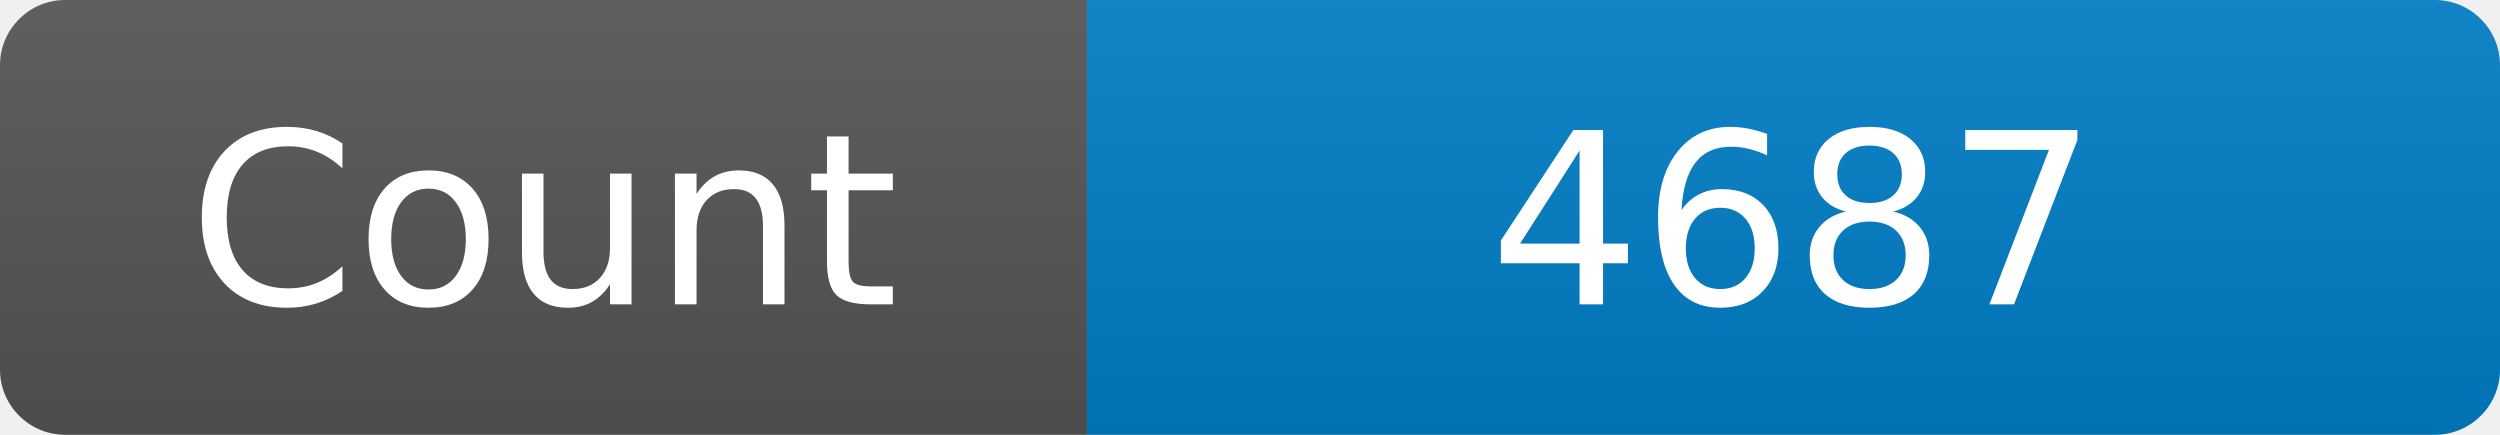
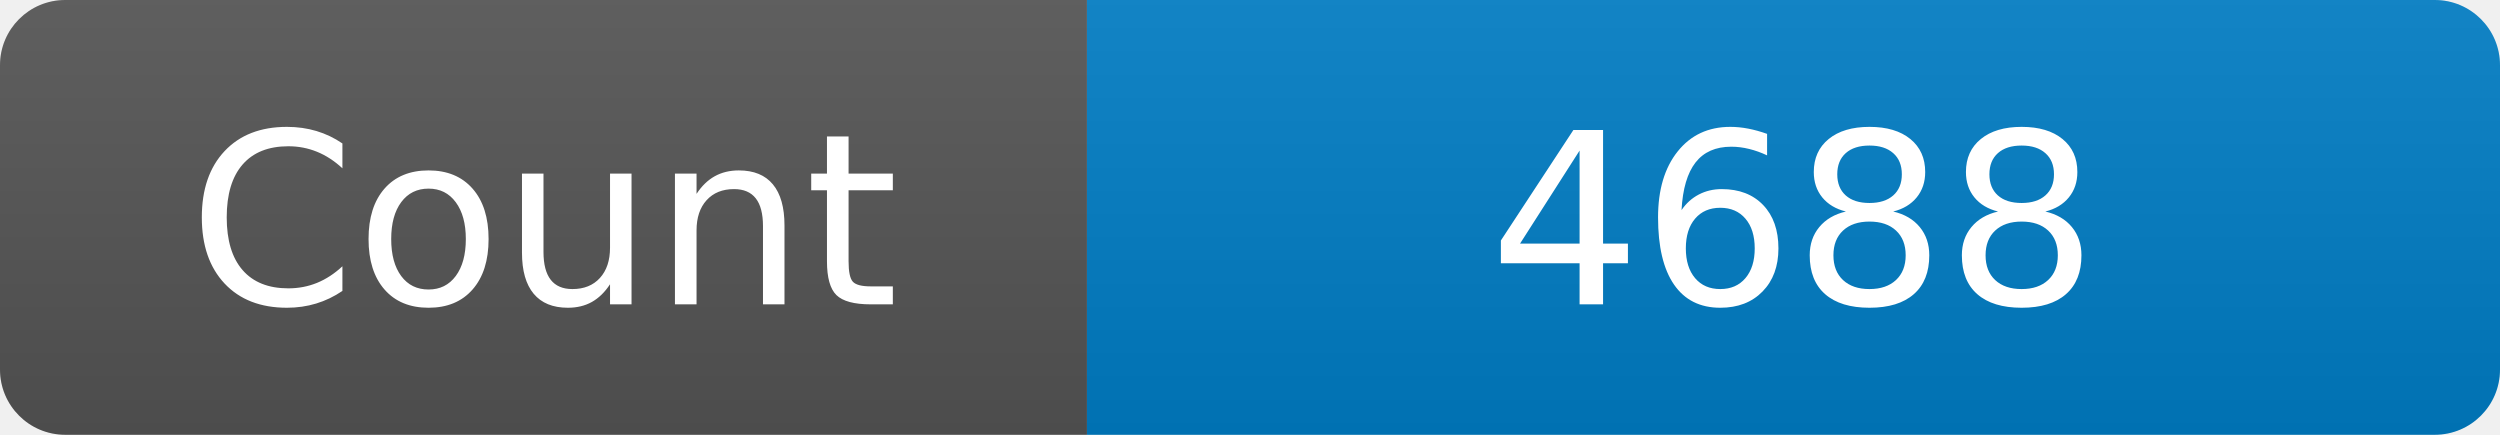
<svg xmlns="http://www.w3.org/2000/svg" width="115" height="20" role="img" aria-label="Maintained?: yes">
  <linearGradient id="s" x2="0" y2="100%">
    <stop offset="0" stop-color="#bbb" stop-opacity=".1" />
    <stop offset="1" stop-opacity=".1" />
  </linearGradient>
  <clipPath id="r">
    <rect width="115" height="20" rx="3" fill="#fff" />
  </clipPath>
  <g clip-path="url(#r)">
    <rect width="50" height="20" fill="#555" />
    <rect x="50" width="160" height="20" fill="#007ec6" />
    <rect width="115" height="20" fill="url(#s)" />
  </g>
  <g fill="#fff" text-anchor="middle" font-family="Verdana,Geneva,DejaVu Sans,sans-serif" font-size="110">
    <text x="250" y="140" transform="scale(.1)" fill="#fff">Count</text>
-     <text x="825" y="140" transform="scale(.1)" fill="#fff">4687</text>
+     <text x="825" y="140" transform="scale(.1)" fill="#fff">4688</text>
  </g>
</svg>
